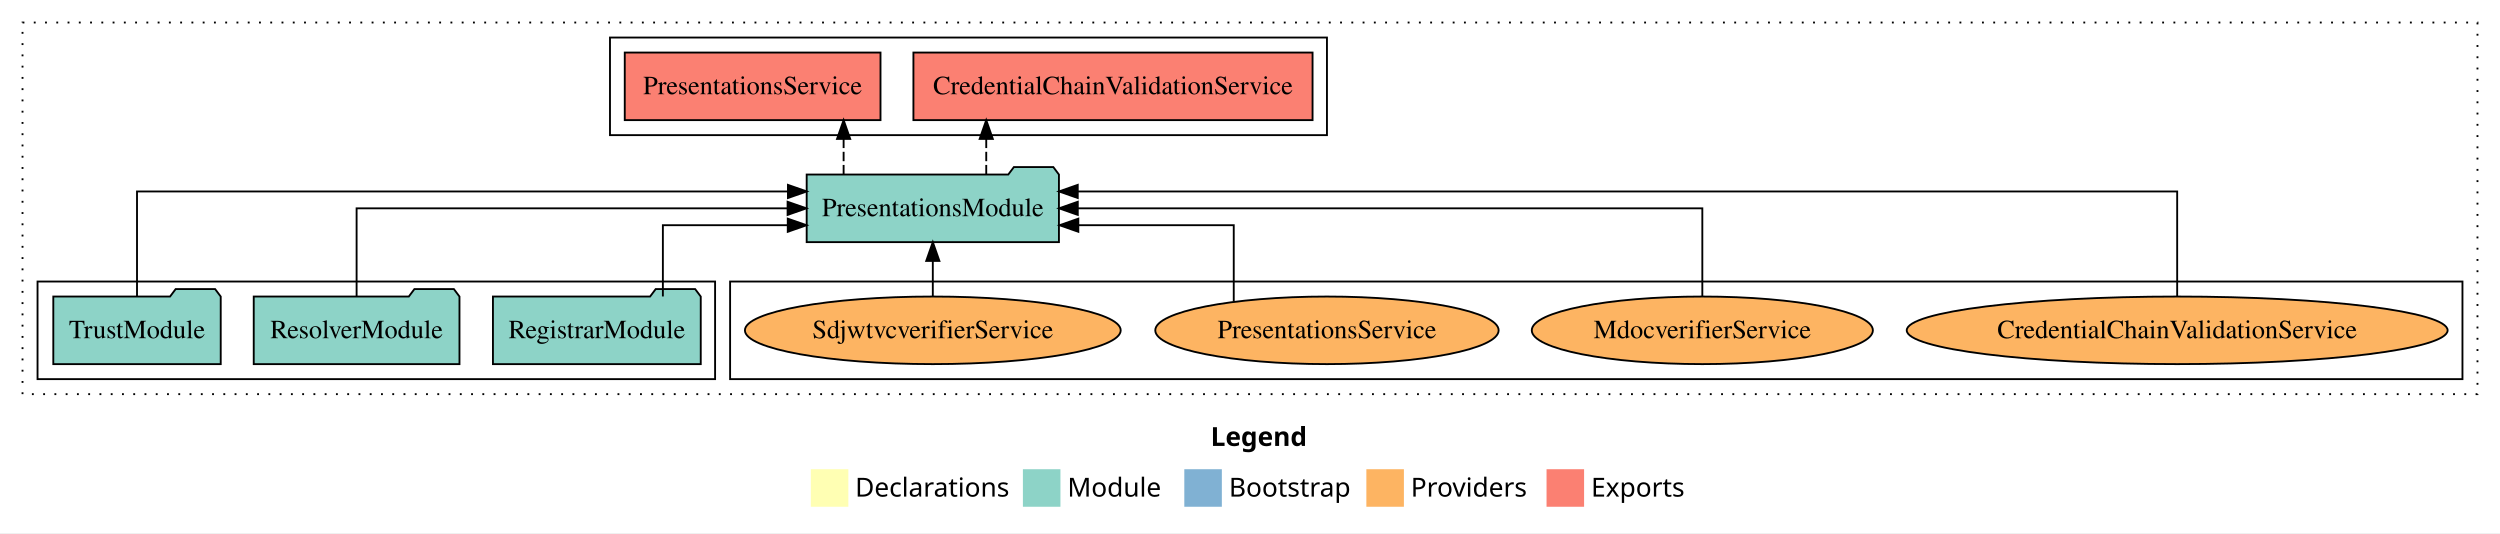
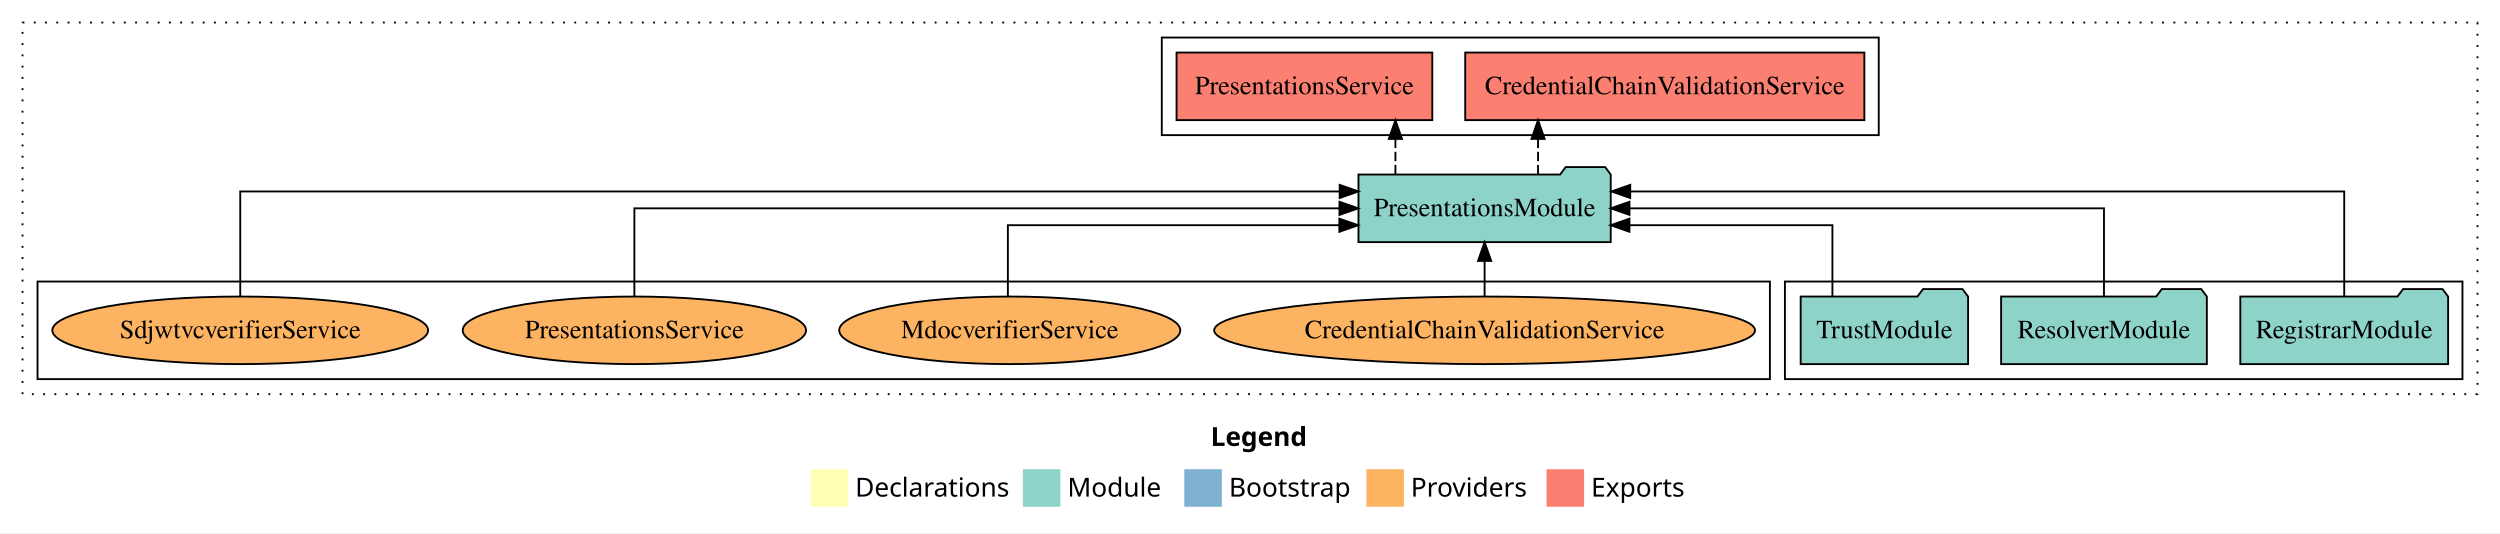
<svg xmlns="http://www.w3.org/2000/svg" width="1332pt" height="284pt" viewBox="0.00 0.00 1332.00 284.00">
  <g id="graph0" class="graph" transform="scale(1 1) rotate(0) translate(4 280)">
    <polygon fill="white" stroke="transparent" points="-4,4 -4,-280 1328,-280 1328,4 -4,4" />
    <text text-anchor="start" x="641.01" y="-42.4" font-family="Times-12" font-weight="bold" font-size="14.00">Legend</text>
    <polygon fill="#ffffb3" stroke="transparent" points="428,-10 428,-30 448,-30 448,-10 428,-10" />
    <text text-anchor="start" x="451.63" y="-15.4" font-family="Times-12" font-size="14.00">  Declarations</text>
    <polygon fill="#8dd3c7" stroke="transparent" points="541,-10 541,-30 561,-30 561,-10 541,-10" />
    <text text-anchor="start" x="564.73" y="-15.4" font-family="Times-12" font-size="14.00">  Module</text>
    <polygon fill="#80b1d3" stroke="transparent" points="627,-10 627,-30 647,-30 647,-10 627,-10" />
    <text text-anchor="start" x="650.78" y="-15.4" font-family="Times-12" font-size="14.00">  Bootstrap</text>
    <polygon fill="#fdb462" stroke="transparent" points="724,-10 724,-30 744,-30 744,-10 724,-10" />
    <text text-anchor="start" x="747.67" y="-15.4" font-family="Times-12" font-size="14.00">  Providers</text>
    <polygon fill="#fb8072" stroke="transparent" points="820,-10 820,-30 840,-30 840,-10 820,-10" />
    <text text-anchor="start" x="843.73" y="-15.4" font-family="Times-12" font-size="14.00">  Exports</text>
    <g id="clust1" class="cluster">
      <polygon fill="none" stroke="black" stroke-dasharray="1,5" points="8,-70 8,-268 1316,-268 1316,-70 8,-70" />
    </g>
-     <g id="clust6" class="cluster">
-       <polygon fill="none" stroke="black" points="385,-78 385,-130 1308,-130 1308,-78 385,-78" />
+     <g id="clust4" class="cluster">
+       <polygon fill="none" stroke="black" points="615,-208 615,-260 997,-260 997,-208 615,-208" />
    </g>
    <g id="clust3" class="cluster">
-       <polygon fill="none" stroke="black" points="16,-78 16,-130 377,-130 377,-78 16,-78" />
+       <polygon fill="none" stroke="black" points="947,-78 947,-130 1308,-130 1308,-78 947,-78" />
    </g>
-     <g id="clust4" class="cluster">
-       <polygon fill="none" stroke="black" points="321,-208 321,-260 703,-260 703,-208 321,-208" />
+     <g id="clust6" class="cluster">
+       <polygon fill="none" stroke="black" points="16,-78 16,-130 939,-130 939,-78 16,-78" />
    </g>
    <g id="node1" class="node">
-       <polygon fill="#8dd3c7" stroke="black" points="369.36,-122 366.36,-126 345.36,-126 342.36,-122 258.64,-122 258.64,-86 369.36,-86 369.36,-122" />
-       <text text-anchor="middle" x="314" y="-99.8" font-family="Times,serif" font-size="14.00">RegistrarModule</text>
+       <polygon fill="#8dd3c7" stroke="black" points="1300.36,-122 1297.36,-126 1276.36,-126 1273.36,-122 1189.64,-122 1189.64,-86 1300.36,-86 1300.36,-122" />
+       <text text-anchor="middle" x="1245" y="-99.8" font-family="Times,serif" font-size="14.00">RegistrarModule</text>
    </g>
    <g id="node4" class="node">
-       <polygon fill="#8dd3c7" stroke="black" points="560.2,-187 557.2,-191 536.2,-191 533.2,-187 425.8,-187 425.8,-151 560.2,-151 560.2,-187" />
-       <text text-anchor="middle" x="493" y="-164.8" font-family="Times,serif" font-size="14.00">PresentationsModule</text>
+       <polygon fill="#8dd3c7" stroke="black" points="854.2,-187 851.2,-191 830.2,-191 827.2,-187 719.8,-187 719.8,-151 854.2,-151 854.2,-187" />
+       <text text-anchor="middle" x="787" y="-164.8" font-family="Times,serif" font-size="14.00">PresentationsModule</text>
    </g>
    <g id="edge1" class="edge">
-       <path fill="none" stroke="black" d="M349.18,-122.03C349.18,-138.4 349.18,-160 349.18,-160 349.18,-160 415.72,-160 415.72,-160" />
-       <polygon fill="black" stroke="black" points="415.72,-163.5 425.72,-160 415.72,-156.5 415.72,-163.5" />
+       <path fill="none" stroke="black" d="M1245,-122.29C1245,-144.21 1245,-178 1245,-178 1245,-178 864.58,-178 864.58,-178" />
+       <polygon fill="black" stroke="black" points="864.58,-174.5 854.58,-178 864.58,-181.5 864.58,-174.5" />
    </g>
    <g id="node2" class="node">
-       <polygon fill="#8dd3c7" stroke="black" points="240.81,-122 237.81,-126 216.81,-126 213.81,-122 131.19,-122 131.19,-86 240.81,-86 240.81,-122" />
-       <text text-anchor="middle" x="186" y="-99.8" font-family="Times,serif" font-size="14.00">ResolverModule</text>
+       <polygon fill="#8dd3c7" stroke="black" points="1171.81,-122 1168.81,-126 1147.81,-126 1144.81,-122 1062.19,-122 1062.19,-86 1171.81,-86 1171.81,-122" />
+       <text text-anchor="middle" x="1117" y="-99.8" font-family="Times,serif" font-size="14.00">ResolverModule</text>
    </g>
    <g id="edge2" class="edge">
-       <path fill="none" stroke="black" d="M186,-122.11C186,-141.34 186,-169 186,-169 186,-169 415.63,-169 415.63,-169" />
-       <polygon fill="black" stroke="black" points="415.63,-172.5 425.63,-169 415.63,-165.5 415.63,-172.5" />
+       <path fill="none" stroke="black" d="M1117,-122.11C1117,-141.34 1117,-169 1117,-169 1117,-169 864.18,-169 864.18,-169" />
+       <polygon fill="black" stroke="black" points="864.18,-165.5 854.18,-169 864.18,-172.5 864.18,-165.5" />
    </g>
    <g id="node3" class="node">
-       <polygon fill="#8dd3c7" stroke="black" points="113.6,-122 110.6,-126 89.6,-126 86.6,-122 24.4,-122 24.4,-86 113.6,-86 113.6,-122" />
-       <text text-anchor="middle" x="69" y="-99.8" font-family="Times,serif" font-size="14.00">TrustModule</text>
+       <polygon fill="#8dd3c7" stroke="black" points="1044.6,-122 1041.6,-126 1020.6,-126 1017.6,-122 955.4,-122 955.4,-86 1044.6,-86 1044.6,-122" />
+       <text text-anchor="middle" x="1000" y="-99.8" font-family="Times,serif" font-size="14.00">TrustModule</text>
    </g>
    <g id="edge3" class="edge">
-       <path fill="none" stroke="black" d="M69,-122.29C69,-144.21 69,-178 69,-178 69,-178 415.82,-178 415.82,-178" />
-       <polygon fill="black" stroke="black" points="415.82,-181.5 425.82,-178 415.82,-174.5 415.82,-181.5" />
+       <path fill="none" stroke="black" d="M972.31,-122.03C972.31,-138.4 972.31,-160 972.31,-160 972.31,-160 864.16,-160 864.16,-160" />
+       <polygon fill="black" stroke="black" points="864.16,-156.5 854.16,-160 864.16,-163.5 864.16,-156.5" />
    </g>
    <g id="node5" class="node">
-       <polygon fill="#fb8072" stroke="black" points="695.33,-252 482.67,-252 482.67,-216 695.33,-216 695.33,-252" />
-       <text text-anchor="middle" x="589" y="-229.8" font-family="Times,serif" font-size="14.00">CredentialChainValidationService </text>
+       <polygon fill="#fb8072" stroke="black" points="989.33,-252 776.67,-252 776.67,-216 989.33,-216 989.33,-252" />
+       <text text-anchor="middle" x="883" y="-229.8" font-family="Times,serif" font-size="14.00">CredentialChainValidationService </text>
    </g>
    <g id="edge4" class="edge">
-       <path fill="none" stroke="black" stroke-dasharray="5,2" d="M521.47,-187.11C521.47,-187.11 521.47,-205.99 521.47,-205.99" />
-       <polygon fill="black" stroke="black" points="517.97,-205.99 521.47,-215.99 524.97,-205.99 517.97,-205.99" />
+       <path fill="none" stroke="black" stroke-dasharray="5,2" d="M815.47,-187.11C815.47,-187.11 815.47,-205.99 815.47,-205.99" />
+       <polygon fill="black" stroke="black" points="811.97,-205.99 815.47,-215.99 818.97,-205.99 811.97,-205.99" />
    </g>
    <g id="node6" class="node">
-       <polygon fill="#fb8072" stroke="black" points="465.13,-252 328.87,-252 328.87,-216 465.13,-216 465.13,-252" />
-       <text text-anchor="middle" x="397" y="-229.8" font-family="Times,serif" font-size="14.00">PresentationsService </text>
+       <polygon fill="#fb8072" stroke="black" points="759.13,-252 622.87,-252 622.87,-216 759.13,-216 759.13,-252" />
+       <text text-anchor="middle" x="691" y="-229.8" font-family="Times,serif" font-size="14.00">PresentationsService </text>
    </g>
    <g id="edge5" class="edge">
-       <path fill="none" stroke="black" stroke-dasharray="5,2" d="M445.48,-187.11C445.48,-187.11 445.48,-205.99 445.48,-205.99" />
-       <polygon fill="black" stroke="black" points="441.98,-205.99 445.48,-215.99 448.98,-205.99 441.98,-205.99" />
+       <path fill="none" stroke="black" stroke-dasharray="5,2" d="M739.48,-187.11C739.48,-187.11 739.48,-205.99 739.48,-205.99" />
+       <polygon fill="black" stroke="black" points="735.98,-205.99 739.48,-215.99 742.98,-205.99 735.98,-205.99" />
    </g>
    <g id="node7" class="node">
-       <ellipse fill="#fdb462" stroke="black" cx="1156" cy="-104" rx="144.09" ry="18" />
-       <text text-anchor="middle" x="1156" y="-99.8" font-family="Times,serif" font-size="14.00">CredentialChainValidationService</text>
+       <ellipse fill="#fdb462" stroke="black" cx="787" cy="-104" rx="144.09" ry="18" />
+       <text text-anchor="middle" x="787" y="-99.8" font-family="Times,serif" font-size="14.00">CredentialChainValidationService</text>
    </g>
    <g id="edge6" class="edge">
-       <path fill="none" stroke="black" d="M1156,-122.29C1156,-144.21 1156,-178 1156,-178 1156,-178 570.22,-178 570.22,-178" />
-       <polygon fill="black" stroke="black" points="570.22,-174.5 560.22,-178 570.22,-181.5 570.22,-174.5" />
+       <path fill="none" stroke="black" d="M787,-122.11C787,-122.11 787,-140.99 787,-140.99" />
+       <polygon fill="black" stroke="black" points="783.5,-140.99 787,-150.99 790.5,-140.99 783.5,-140.99" />
    </g>
    <g id="node8" class="node">
-       <ellipse fill="#fdb462" stroke="black" cx="903" cy="-104" rx="90.87" ry="18" />
-       <text text-anchor="middle" x="903" y="-99.8" font-family="Times,serif" font-size="14.00">MdocverifierService</text>
+       <ellipse fill="#fdb462" stroke="black" cx="534" cy="-104" rx="90.87" ry="18" />
+       <text text-anchor="middle" x="534" y="-99.8" font-family="Times,serif" font-size="14.00">MdocverifierService</text>
    </g>
    <g id="edge7" class="edge">
-       <path fill="none" stroke="black" d="M903,-122.11C903,-141.34 903,-169 903,-169 903,-169 570.24,-169 570.24,-169" />
-       <polygon fill="black" stroke="black" points="570.24,-165.5 560.24,-169 570.24,-172.5 570.24,-165.5" />
+       <path fill="none" stroke="black" d="M533,-122.03C533,-138.4 533,-160 533,-160 533,-160 709.6,-160 709.6,-160" />
+       <polygon fill="black" stroke="black" points="709.6,-163.5 719.6,-160 709.6,-156.5 709.6,-163.5" />
    </g>
    <g id="node9" class="node">
-       <ellipse fill="#fdb462" stroke="black" cx="703" cy="-104" rx="91.47" ry="18" />
-       <text text-anchor="middle" x="703" y="-99.8" font-family="Times,serif" font-size="14.00">PresentationsService</text>
+       <ellipse fill="#fdb462" stroke="black" cx="334" cy="-104" rx="91.47" ry="18" />
+       <text text-anchor="middle" x="334" y="-99.8" font-family="Times,serif" font-size="14.00">PresentationsService</text>
    </g>
    <g id="edge8" class="edge">
-       <path fill="none" stroke="black" d="M653.34,-119.3C653.34,-135.88 653.34,-160 653.34,-160 653.34,-160 570.53,-160 570.53,-160" />
-       <polygon fill="black" stroke="black" points="570.53,-156.5 560.53,-160 570.53,-163.5 570.53,-156.5" />
+       <path fill="none" stroke="black" d="M334,-122.11C334,-141.34 334,-169 334,-169 334,-169 709.67,-169 709.67,-169" />
+       <polygon fill="black" stroke="black" points="709.67,-172.5 719.67,-169 709.67,-165.5 709.67,-172.5" />
    </g>
    <g id="node10" class="node">
-       <ellipse fill="#fdb462" stroke="black" cx="493" cy="-104" rx="100.11" ry="18" />
-       <text text-anchor="middle" x="493" y="-99.8" font-family="Times,serif" font-size="14.00">SdjwtvcverifierService</text>
+       <ellipse fill="#fdb462" stroke="black" cx="124" cy="-104" rx="100.11" ry="18" />
+       <text text-anchor="middle" x="124" y="-99.8" font-family="Times,serif" font-size="14.00">SdjwtvcverifierService</text>
    </g>
    <g id="edge9" class="edge">
-       <path fill="none" stroke="black" d="M493,-122.11C493,-122.11 493,-140.99 493,-140.99" />
-       <polygon fill="black" stroke="black" points="489.5,-140.99 493,-150.99 496.5,-140.99 489.5,-140.99" />
+       <path fill="none" stroke="black" d="M124,-122.29C124,-144.21 124,-178 124,-178 124,-178 709.78,-178 709.78,-178" />
+       <polygon fill="black" stroke="black" points="709.78,-181.5 719.78,-178 709.78,-174.5 709.78,-181.5" />
    </g>
  </g>
</svg>
